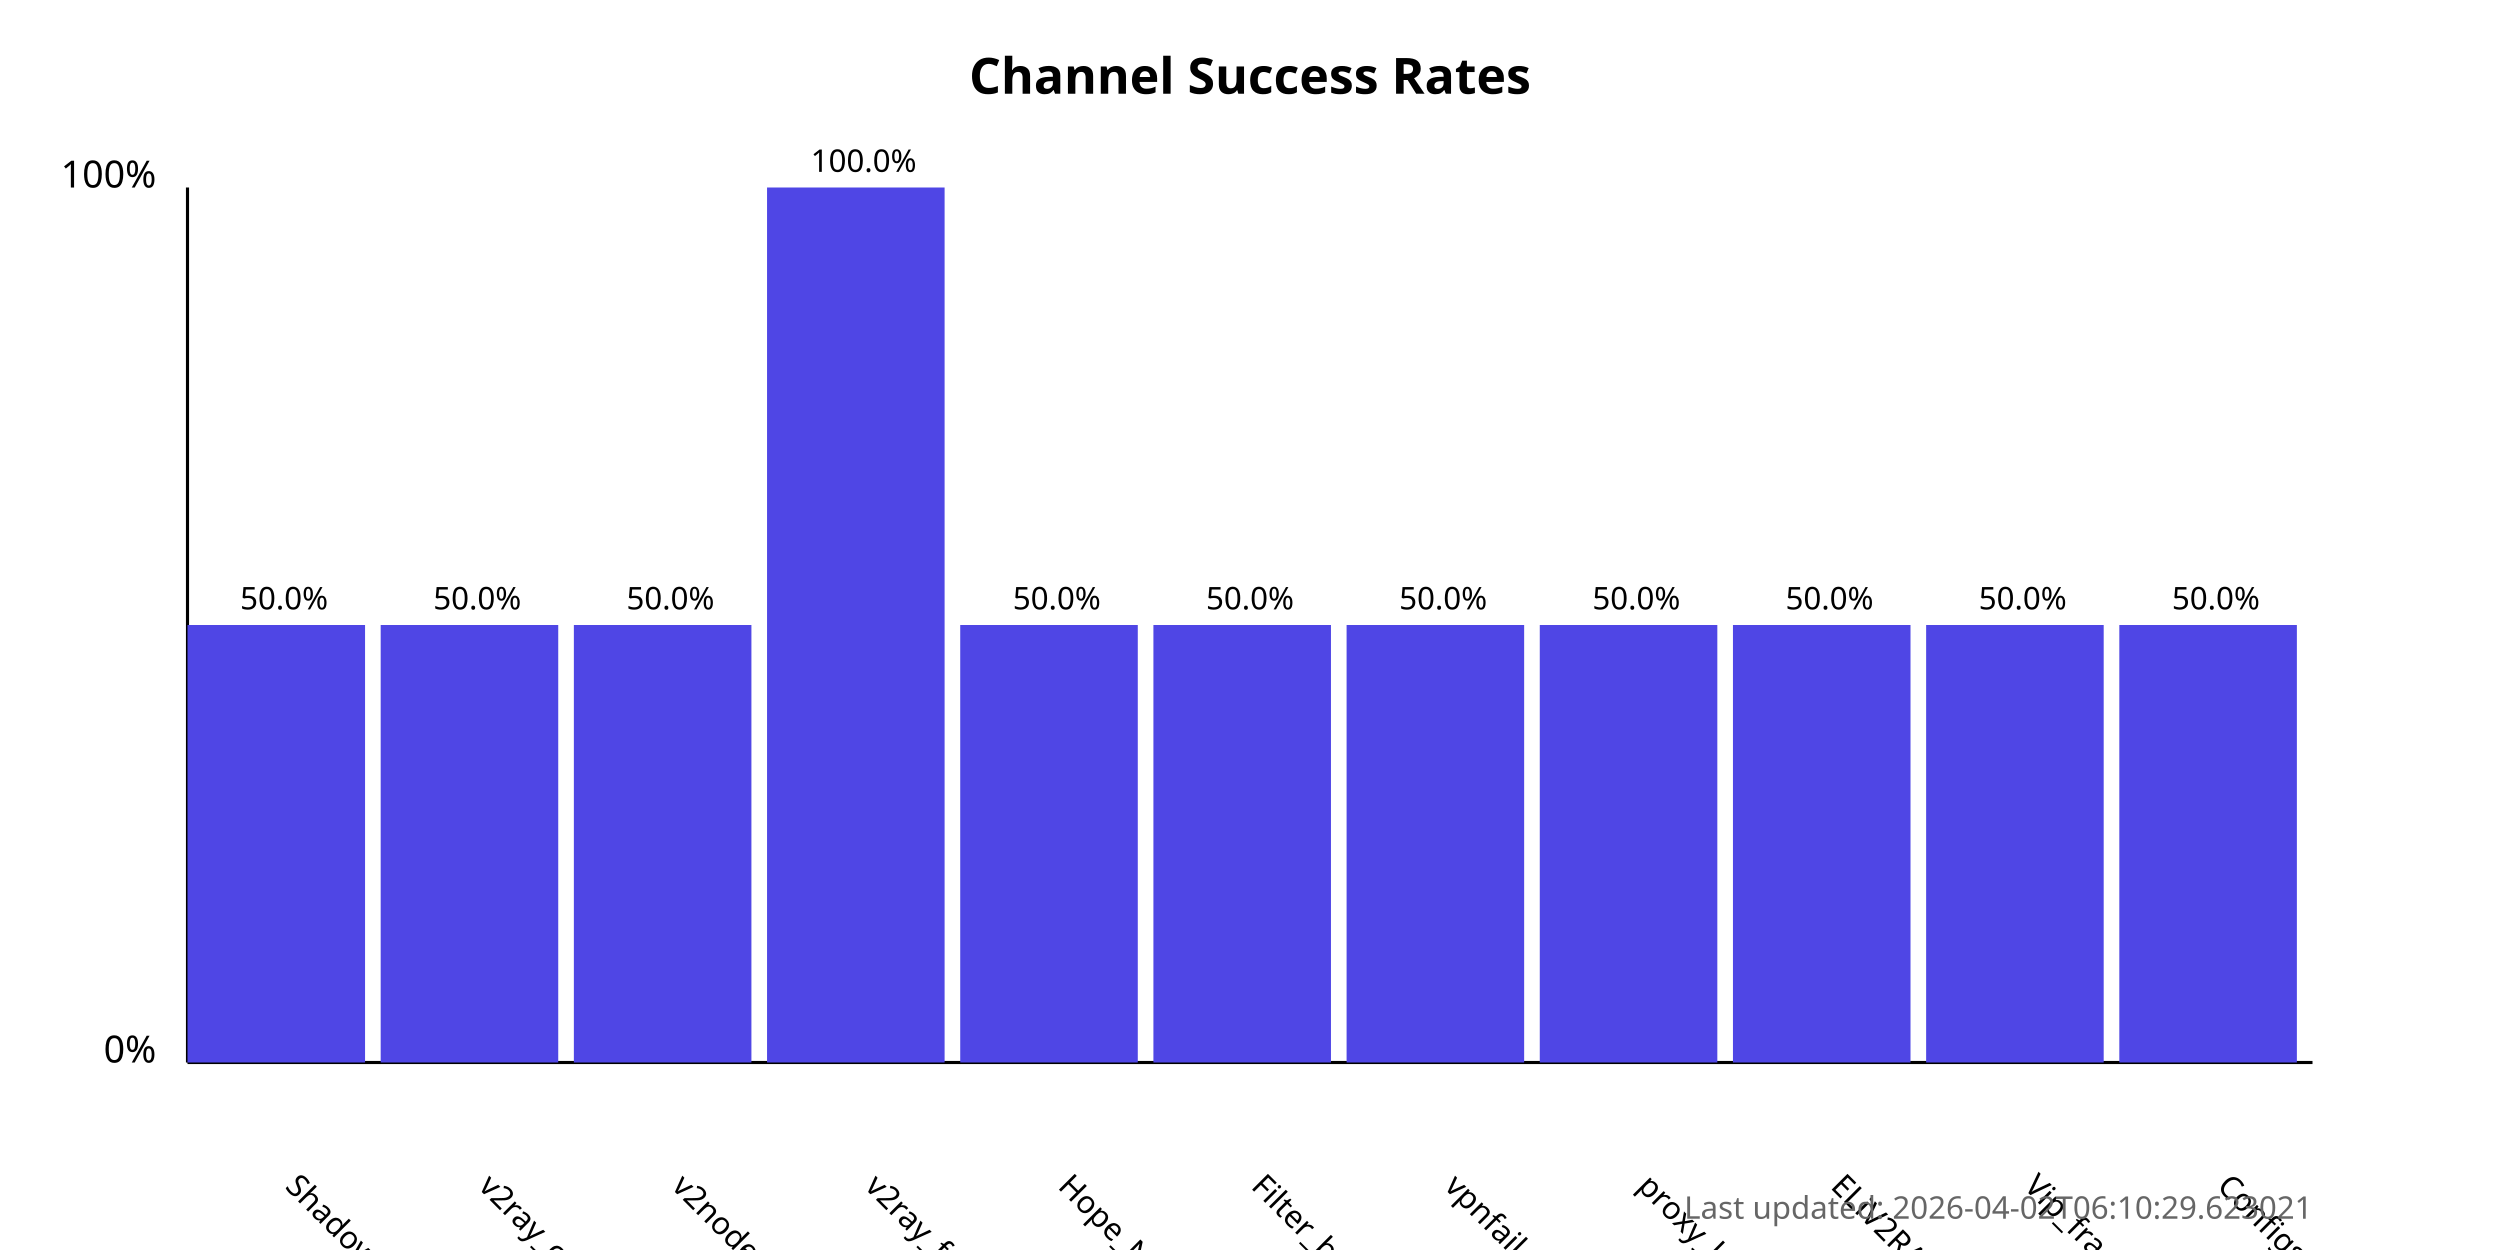
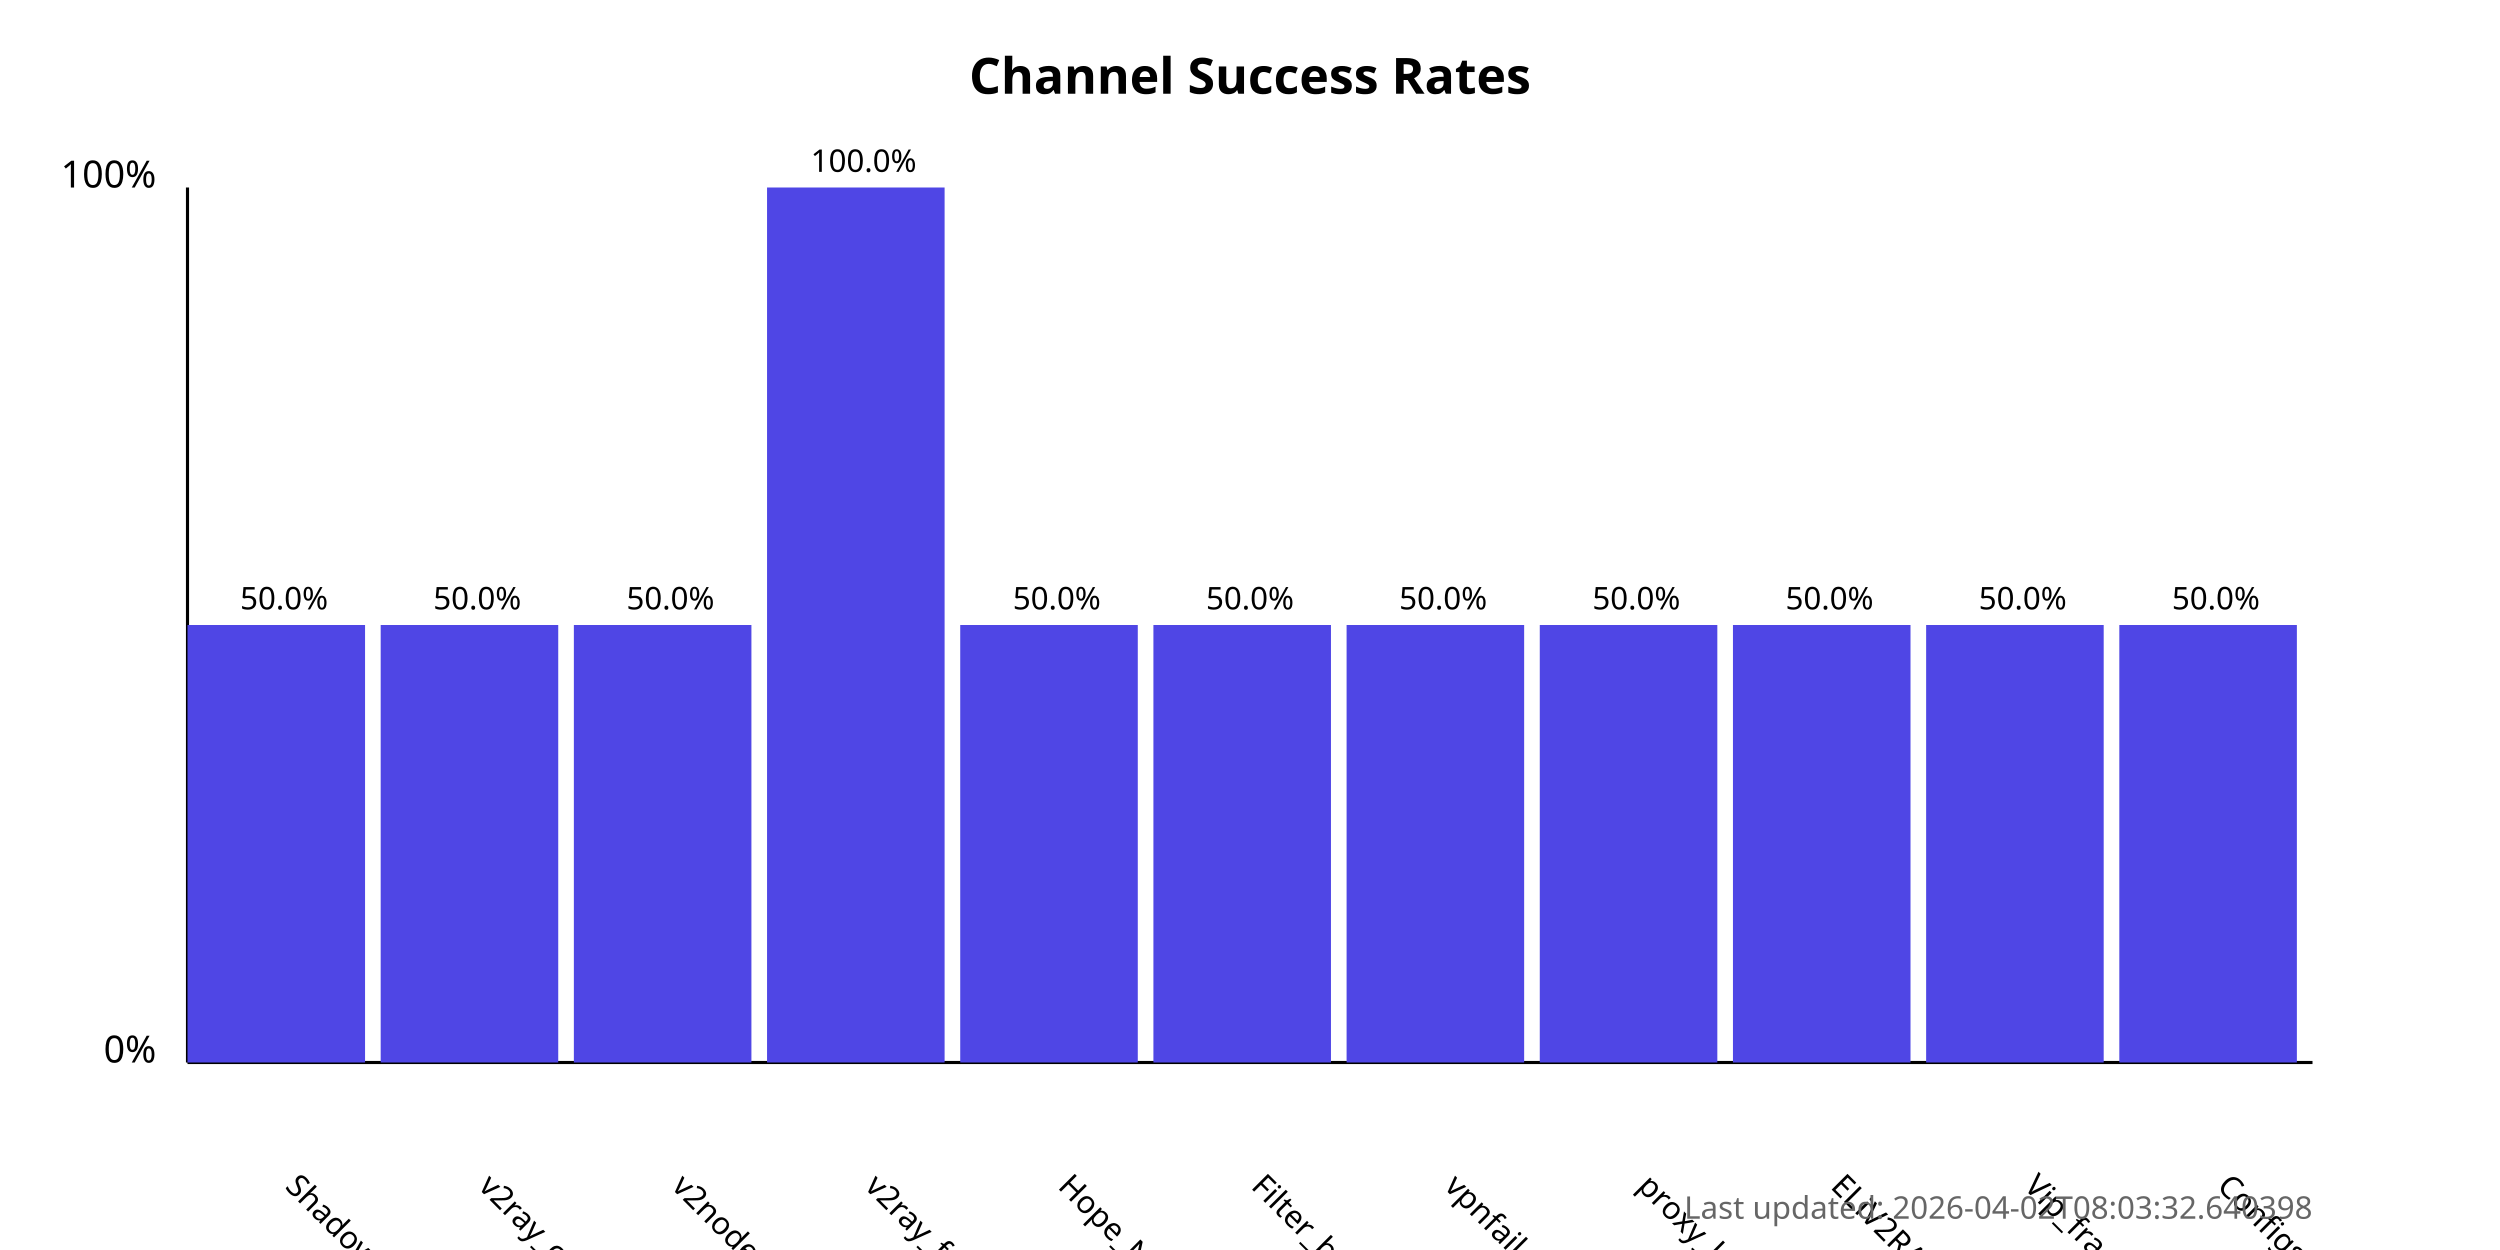
<svg xmlns="http://www.w3.org/2000/svg" width="800" height="400">
  <style>
            .chart-title { font: bold 16px sans-serif; }
            .axis-label { font: 12px sans-serif; }
            .tick-label { font: 10px sans-serif; }
            .bar { fill: #4f46e5; }
            .bar:hover { fill: #6366f1; }
            .timestamp { font: 10px sans-serif; fill: #666; }
        </style>
  <text x="400.0" y="30" text-anchor="middle" class="chart-title">
            Channel Success Rates
        </text>
  <line x1="60" y1="340" x2="60" y2="60" stroke="black" stroke-width="1" />
  <line x1="60" y1="340" x2="740" y2="340" stroke="black" stroke-width="1" />
  <text x="50" y="340" text-anchor="end" class="axis-label">0%</text>
  <text x="50" y="60" text-anchor="end" class="axis-label">100%</text>
  <g>
    <rect x="60" y="200.0" width="56.818" height="140.0" class="bar" />
    <text x="90.909" y="380" transform="rotate(45, 90.90909, 380)" text-anchor="start" class="tick-label">
                ShadowProxy66
            </text>
    <text x="90.909" y="195.0" text-anchor="middle" class="tick-label">
                50.0%
            </text>
  </g>
  <g>
    <rect x="121.818" y="200.0" width="56.818" height="140.0" class="bar" />
    <text x="152.727" y="380" transform="rotate(45, 152.7273, 380)" text-anchor="start" class="tick-label">
                v2ray_configs_pool
            </text>
    <text x="152.727" y="195.0" text-anchor="middle" class="tick-label">
                50.0%
            </text>
  </g>
  <g>
    <rect x="183.636" y="200.0" width="56.818" height="140.0" class="bar" />
    <text x="214.545" y="380" transform="rotate(45, 214.5455, 380)" text-anchor="start" class="tick-label">
                v2nodes
            </text>
    <text x="214.545" y="195.0" text-anchor="middle" class="tick-label">
                50.0%
            </text>
  </g>
  <g>
    <rect x="245.455" y="60.0" width="56.818" height="280.0" class="bar" />
    <text x="276.364" y="380" transform="rotate(45, 276.3636, 380)" text-anchor="start" class="tick-label">
                v2ray_free_conf
            </text>
    <text x="276.364" y="55.0" text-anchor="middle" class="tick-label">
                100.0%
            </text>
  </g>
  <g>
    <rect x="307.273" y="200.0" width="56.818" height="140.0" class="bar" />
    <text x="338.182" y="380" transform="rotate(45, 338.1818, 380)" text-anchor="start" class="tick-label">
                Hope_Net
            </text>
    <text x="338.182" y="195.0" text-anchor="middle" class="tick-label">
                50.0%
            </text>
  </g>
  <g>
    <rect x="369.091" y="200.0" width="56.818" height="140.0" class="bar" />
    <text x="400.0" y="380" transform="rotate(45, 400.0, 380)" text-anchor="start" class="tick-label">
                Filter_breaker
            </text>
    <text x="400.0" y="195.0" text-anchor="middle" class="tick-label">
                50.0%
            </text>
  </g>
  <g>
    <rect x="430.909" y="200.0" width="56.818" height="140.0" class="bar" />
    <text x="461.818" y="380" transform="rotate(45, 461.8182, 380)" text-anchor="start" class="tick-label">
                vpnfail_vless
            </text>
    <text x="461.818" y="195.0" text-anchor="middle" class="tick-label">
                50.0%
            </text>
  </g>
  <g>
    <rect x="492.727" y="200.0" width="56.818" height="140.0" class="bar" />
    <text x="523.636" y="380" transform="rotate(45, 523.6364, 380)" text-anchor="start" class="tick-label">
                proxy_kafee
            </text>
    <text x="523.636" y="195.0" text-anchor="middle" class="tick-label">
                50.0%
            </text>
  </g>
  <g>
    <rect x="554.545" y="200.0" width="56.818" height="140.0" class="bar" />
    <text x="585.455" y="380" transform="rotate(45, 585.4545, 380)" text-anchor="start" class="tick-label">
                ELiV2RAY
            </text>
    <text x="585.455" y="195.0" text-anchor="middle" class="tick-label">
                50.0%
            </text>
  </g>
  <g>
    <rect x="616.364" y="200.0" width="56.818" height="140.0" class="bar" />
    <text x="647.273" y="380" transform="rotate(45, 647.2727, 380)" text-anchor="start" class="tick-label">
                Vip_fragment_v2ray
            </text>
    <text x="647.273" y="195.0" text-anchor="middle" class="tick-label">
                50.0%
            </text>
  </g>
  <g>
    <rect x="678.182" y="200.0" width="56.818" height="140.0" class="bar" />
    <text x="709.091" y="380" transform="rotate(45, 709.0909, 380)" text-anchor="start" class="tick-label">
                ConfigsHubPlus
            </text>
    <text x="709.091" y="195.0" text-anchor="middle" class="tick-label">
                50.0%
            </text>
  </g>
  <text x="740" y="390" text-anchor="end" class="timestamp">
-             Last updated: 2026-04-02T06:10:29.623021
+             Last updated: 2026-04-02T08:03:32.640398
        </text>
</svg>
